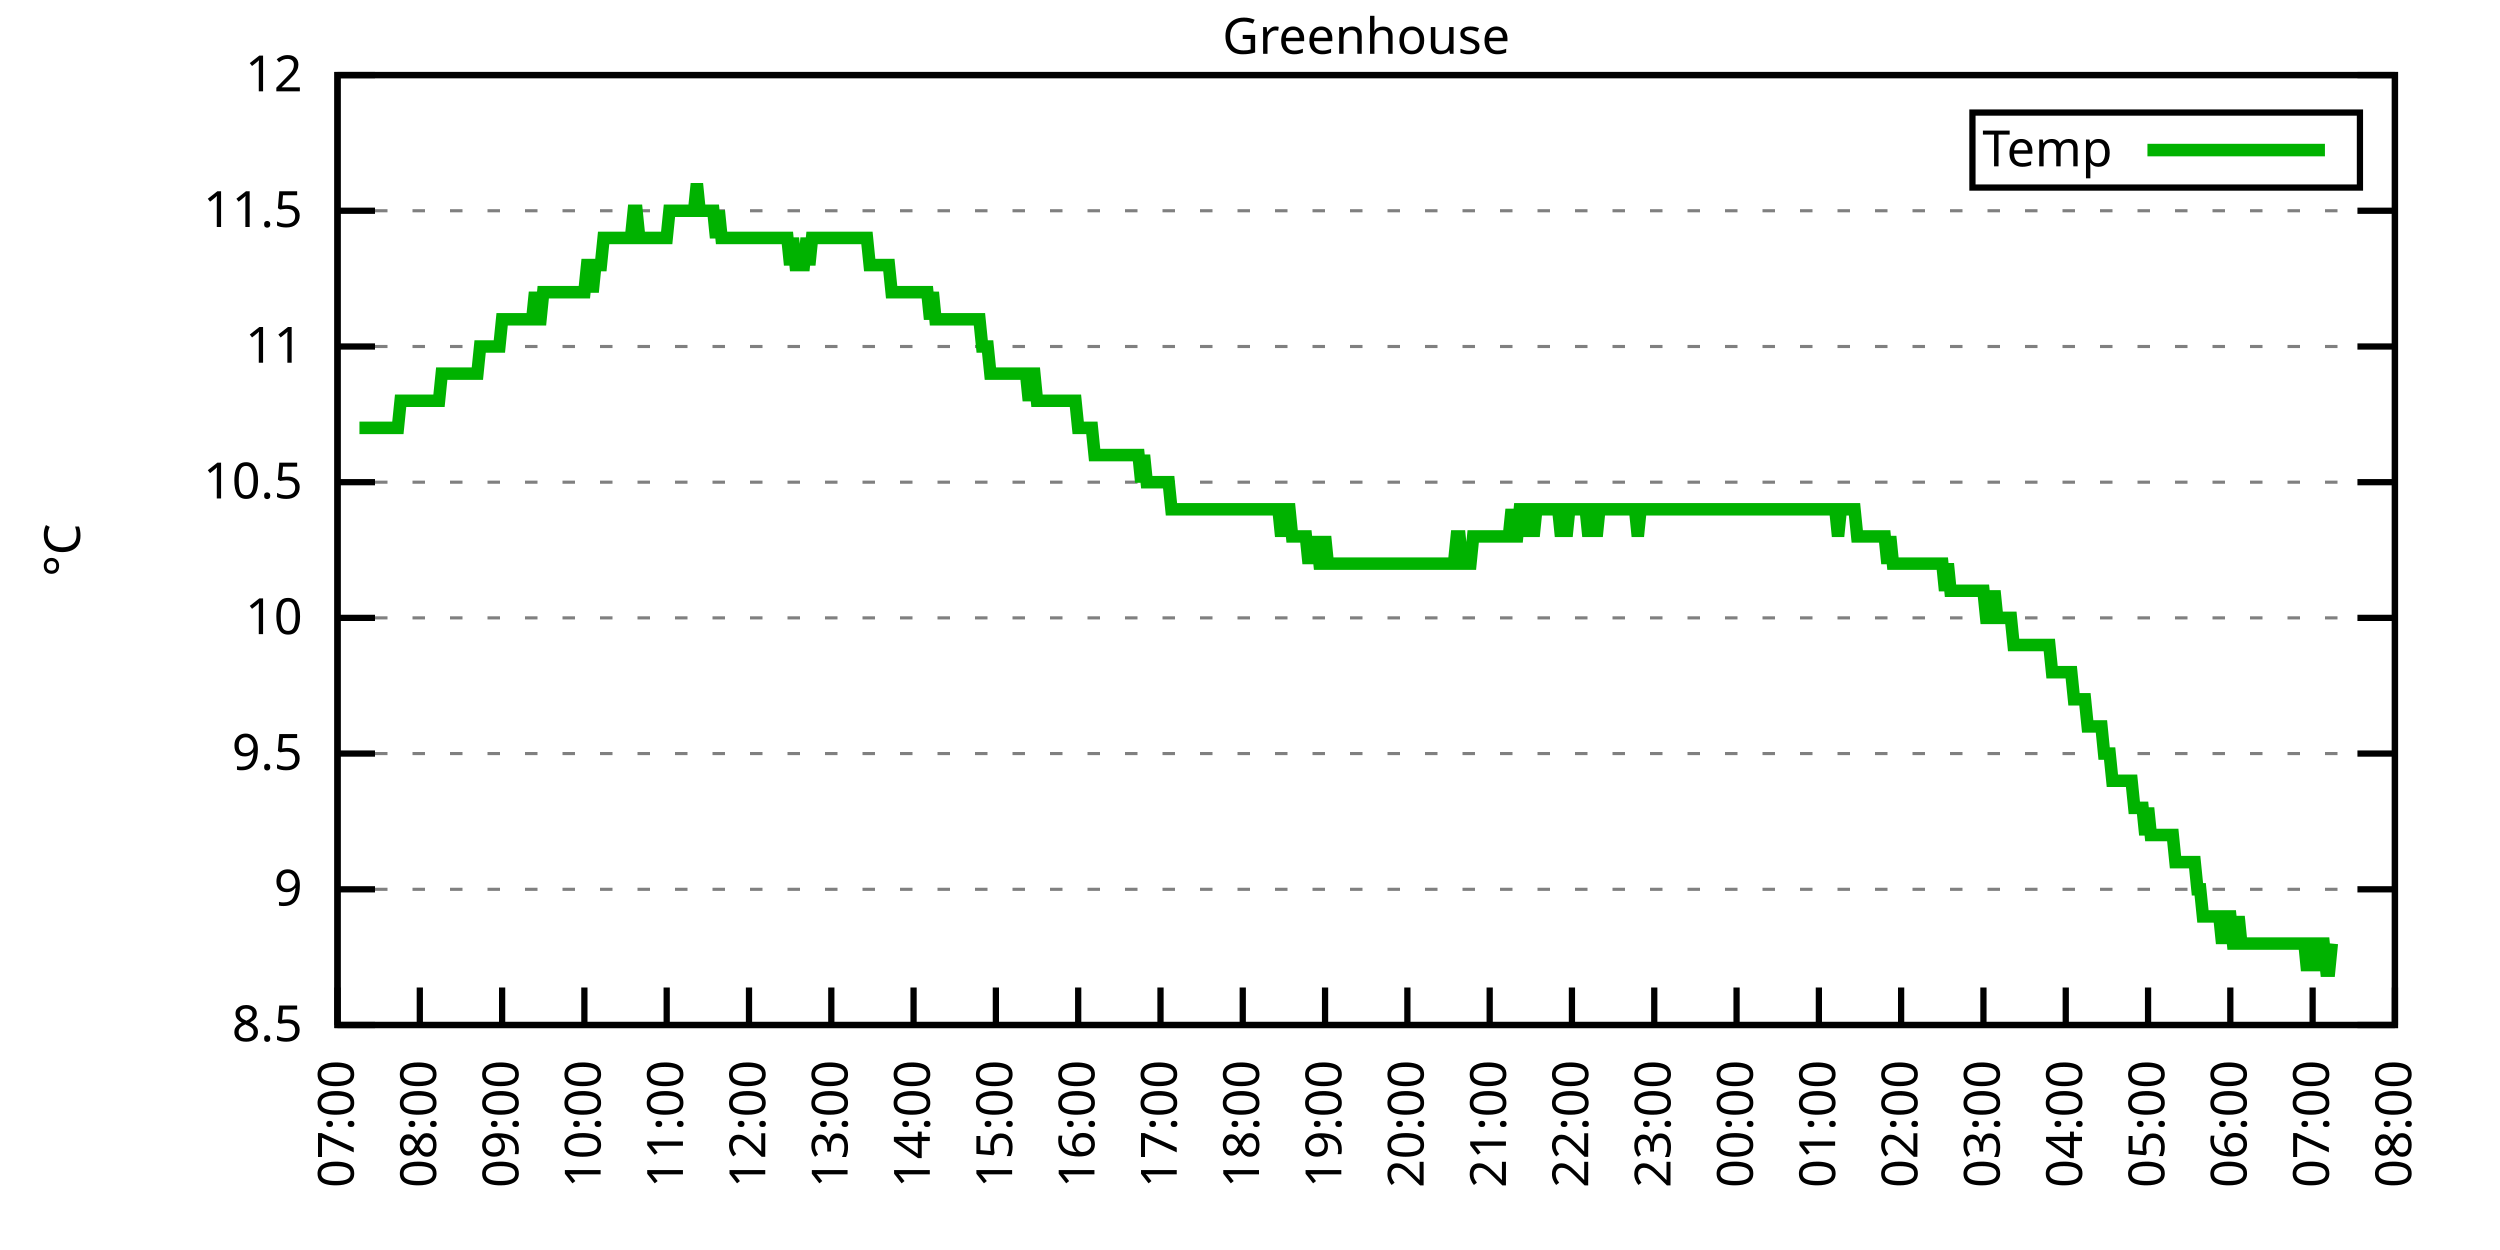
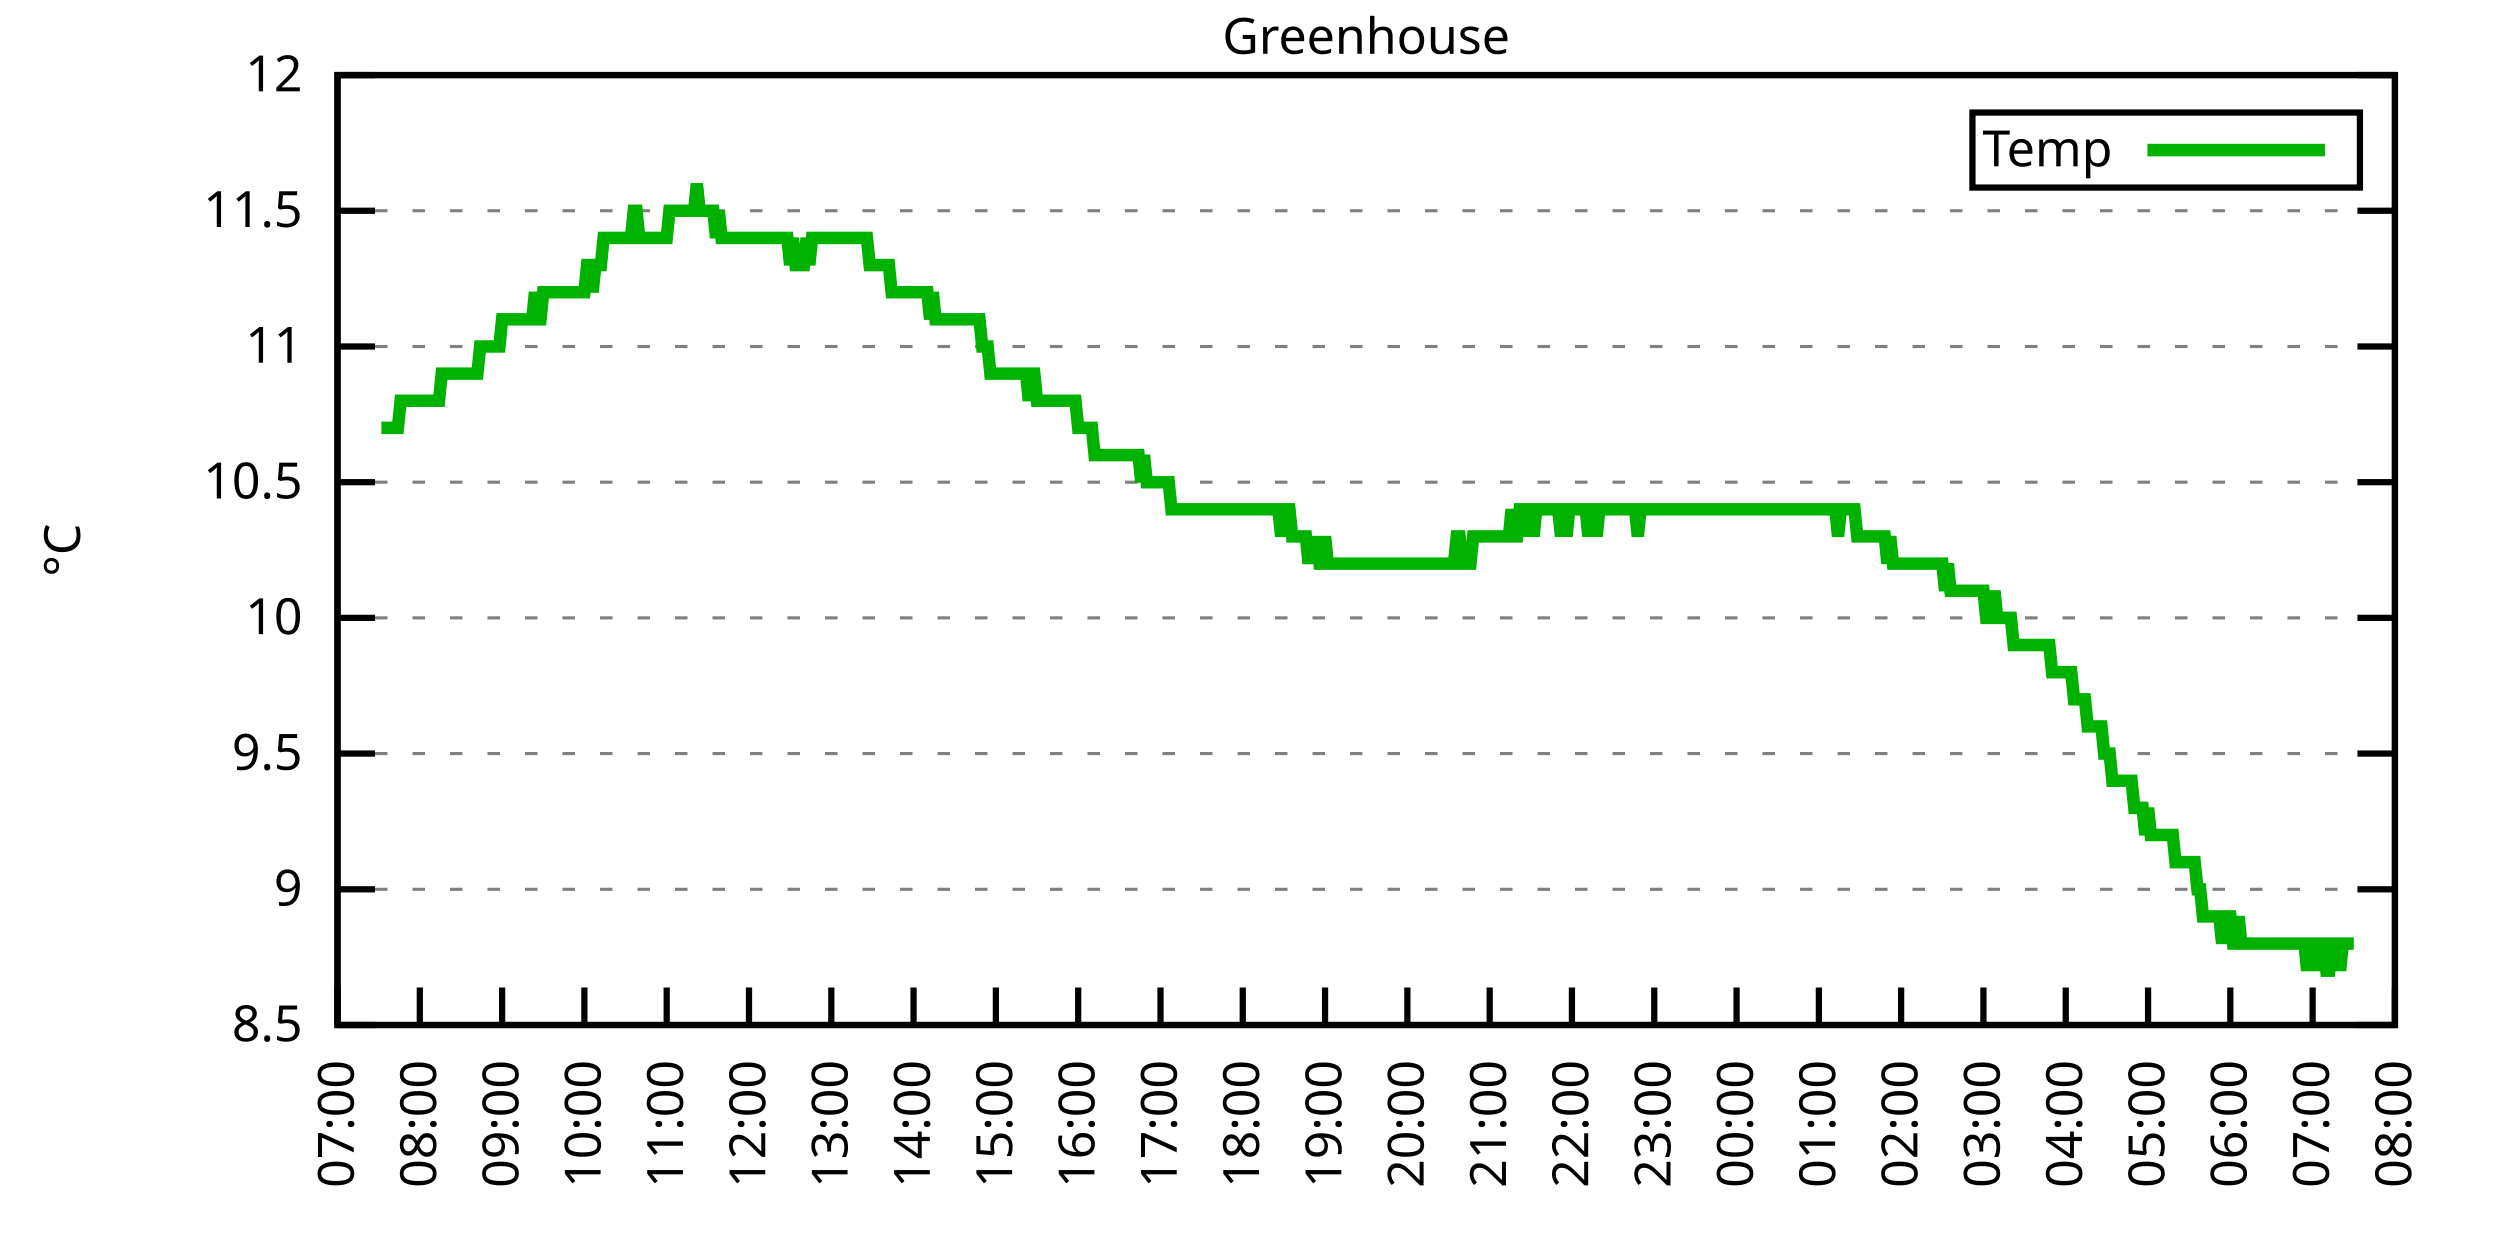
<svg xmlns="http://www.w3.org/2000/svg" xmlns:xlink="http://www.w3.org/1999/xlink" width="400" height="200" viewBox="0 0 400 200">
  <g id="gnuplot_canvas">
    <rect x="0" y="0" width="400" height="200" fill="none" />
    <defs>
      <circle id="gpDot" r="0.5" stroke-width="0.5" stroke="currentColor" />
      <path id="gpPt0" stroke-width="0.333" stroke="currentColor" d="M-1,0 h2 M0,-1 v2" />
      <path id="gpPt1" stroke-width="0.333" stroke="currentColor" d="M-1,-1 L1,1 M1,-1 L-1,1" />
      <path id="gpPt2" stroke-width="0.333" stroke="currentColor" d="M-1,0 L1,0 M0,-1 L0,1 M-1,-1 L1,1 M-1,1 L1,-1" />
      <rect id="gpPt3" stroke-width="0.333" stroke="currentColor" x="-1" y="-1" width="2" height="2" />
      <rect id="gpPt4" stroke-width="0.333" stroke="currentColor" fill="currentColor" x="-1" y="-1" width="2" height="2" />
      <circle id="gpPt5" stroke-width="0.333" stroke="currentColor" cx="0" cy="0" r="1" />
      <use xlink:href="#gpPt5" id="gpPt6" fill="currentColor" stroke="none" />
      <path id="gpPt7" stroke-width="0.333" stroke="currentColor" d="M0,-1.33 L-1.33,0.67 L1.33,0.67 z" />
      <use xlink:href="#gpPt7" id="gpPt8" fill="currentColor" stroke="none" />
      <use xlink:href="#gpPt7" id="gpPt9" stroke="currentColor" transform="rotate(180)" />
      <use xlink:href="#gpPt9" id="gpPt10" fill="currentColor" stroke="none" />
      <use xlink:href="#gpPt3" id="gpPt11" stroke="currentColor" transform="rotate(45)" />
      <use xlink:href="#gpPt11" id="gpPt12" fill="currentColor" stroke="none" />
      <path id="gpPt13" stroke-width="0.333" stroke="currentColor" d="M0,1.330 L1.265,0.411 L0.782,-1.067 L-0.782,-1.076 L-1.265,0.411 z" />
      <use xlink:href="#gpPt13" id="gpPt14" fill="currentColor" stroke="none" />
      <filter id="textbox" filterUnits="objectBoundingBox" x="0" y="0" height="1" width="1">
        <feFlood flood-color="white" flood-opacity="1" result="bgnd" />
        <feComposite in="SourceGraphic" in2="bgnd" operator="atop" />
      </filter>
      <filter id="greybox" filterUnits="objectBoundingBox" x="0" y="0" height="1" width="1">
        <feFlood flood-color="lightgrey" flood-opacity="1" result="grey" />
        <feComposite in="SourceGraphic" in2="grey" operator="atop" />
      </filter>
    </defs>
    <g fill="none" color="white" stroke="currentColor" stroke-width="1.00" stroke-linecap="butt" stroke-linejoin="miter">
</g>
    <g fill="none" color="black" stroke="currentColor" stroke-width="1.00" stroke-linecap="butt" stroke-linejoin="miter">
      <g stroke="none" shape-rendering="crispEdges">
        <polygon fill="rgb(255, 255, 255)" points="54.00,164.00 383.18,164.00 383.18,12.02 54.00,12.02 " />
      </g>
    </g>
    <g fill="none" color="black" stroke="currentColor" stroke-width="1.00" stroke-linecap="butt" stroke-linejoin="miter">
</g>
    <g fill="none" color="black" stroke="black" stroke-width="0.50" stroke-linecap="butt" stroke-linejoin="miter">
</g>
    <g fill="none" color="gray" stroke="currentColor" stroke-width="0.50" stroke-linecap="butt" stroke-linejoin="miter">
      <path stroke="gray" stroke-dasharray="2,4" class="gridline" d="M54.00,164.00 L383.19,164.00  " />
    </g>
    <g fill="none" color="gray" stroke="gray" stroke-width="1.00" stroke-linecap="butt" stroke-linejoin="miter">
</g>
    <g fill="none" color="black" stroke="currentColor" stroke-width="1.00" stroke-linecap="butt" stroke-linejoin="miter">
      <path stroke="black" d="M54.00,164.00 L60.00,164.00 M383.19,164.00 L377.19,164.00  " />
      <g transform="translate(48.40,166.60)" stroke="none" fill="black" font-family="Sans" font-size="8.00" text-anchor="end">
        <text>
          <tspan font-family="Sans"> 8.5</tspan>
        </text>
      </g>
    </g>
    <g fill="none" color="black" stroke="currentColor" stroke-width="1.00" stroke-linecap="butt" stroke-linejoin="miter">
</g>
    <g fill="none" color="black" stroke="black" stroke-width="0.50" stroke-linecap="butt" stroke-linejoin="miter">
</g>
    <g fill="none" color="gray" stroke="currentColor" stroke-width="0.50" stroke-linecap="butt" stroke-linejoin="miter">
      <path stroke="gray" stroke-dasharray="2,4" class="gridline" d="M54.00,142.29 L383.19,142.29  " />
    </g>
    <g fill="none" color="gray" stroke="gray" stroke-width="1.00" stroke-linecap="butt" stroke-linejoin="miter">
</g>
    <g fill="none" color="black" stroke="currentColor" stroke-width="1.00" stroke-linecap="butt" stroke-linejoin="miter">
      <path stroke="black" d="M54.00,142.29 L60.00,142.29 M383.19,142.29 L377.19,142.29  " />
      <g transform="translate(48.40,144.89)" stroke="none" fill="black" font-family="Sans" font-size="8.00" text-anchor="end">
        <text>
          <tspan font-family="Sans"> 9</tspan>
        </text>
      </g>
    </g>
    <g fill="none" color="black" stroke="currentColor" stroke-width="1.00" stroke-linecap="butt" stroke-linejoin="miter">
</g>
    <g fill="none" color="black" stroke="black" stroke-width="0.50" stroke-linecap="butt" stroke-linejoin="miter">
</g>
    <g fill="none" color="gray" stroke="currentColor" stroke-width="0.50" stroke-linecap="butt" stroke-linejoin="miter">
      <path stroke="gray" stroke-dasharray="2,4" class="gridline" d="M54.00,120.57 L383.19,120.57  " />
    </g>
    <g fill="none" color="gray" stroke="gray" stroke-width="1.00" stroke-linecap="butt" stroke-linejoin="miter">
</g>
    <g fill="none" color="black" stroke="currentColor" stroke-width="1.00" stroke-linecap="butt" stroke-linejoin="miter">
      <path stroke="black" d="M54.00,120.57 L60.00,120.57 M383.19,120.57 L377.19,120.57  " />
      <g transform="translate(48.40,123.17)" stroke="none" fill="black" font-family="Sans" font-size="8.00" text-anchor="end">
        <text>
          <tspan font-family="Sans"> 9.5</tspan>
        </text>
      </g>
    </g>
    <g fill="none" color="black" stroke="currentColor" stroke-width="1.00" stroke-linecap="butt" stroke-linejoin="miter">
</g>
    <g fill="none" color="black" stroke="black" stroke-width="0.50" stroke-linecap="butt" stroke-linejoin="miter">
</g>
    <g fill="none" color="gray" stroke="currentColor" stroke-width="0.50" stroke-linecap="butt" stroke-linejoin="miter">
      <path stroke="gray" stroke-dasharray="2,4" class="gridline" d="M54.00,98.86 L383.19,98.86  " />
    </g>
    <g fill="none" color="gray" stroke="gray" stroke-width="1.00" stroke-linecap="butt" stroke-linejoin="miter">
</g>
    <g fill="none" color="black" stroke="currentColor" stroke-width="1.00" stroke-linecap="butt" stroke-linejoin="miter">
      <path stroke="black" d="M54.00,98.86 L60.00,98.86 M383.19,98.86 L377.19,98.86  " />
      <g transform="translate(48.40,101.46)" stroke="none" fill="black" font-family="Sans" font-size="8.00" text-anchor="end">
        <text>
          <tspan font-family="Sans"> 10</tspan>
        </text>
      </g>
    </g>
    <g fill="none" color="black" stroke="currentColor" stroke-width="1.00" stroke-linecap="butt" stroke-linejoin="miter">
</g>
    <g fill="none" color="black" stroke="black" stroke-width="0.50" stroke-linecap="butt" stroke-linejoin="miter">
</g>
    <g fill="none" color="gray" stroke="currentColor" stroke-width="0.50" stroke-linecap="butt" stroke-linejoin="miter">
      <path stroke="gray" stroke-dasharray="2,4" class="gridline" d="M54.00,77.15 L383.19,77.15  " />
    </g>
    <g fill="none" color="gray" stroke="gray" stroke-width="1.00" stroke-linecap="butt" stroke-linejoin="miter">
</g>
    <g fill="none" color="black" stroke="currentColor" stroke-width="1.00" stroke-linecap="butt" stroke-linejoin="miter">
      <path stroke="black" d="M54.00,77.15 L60.00,77.15 M383.19,77.15 L377.19,77.15  " />
      <g transform="translate(48.40,79.75)" stroke="none" fill="black" font-family="Sans" font-size="8.00" text-anchor="end">
        <text>
          <tspan font-family="Sans"> 10.5</tspan>
        </text>
      </g>
    </g>
    <g fill="none" color="black" stroke="currentColor" stroke-width="1.00" stroke-linecap="butt" stroke-linejoin="miter">
</g>
    <g fill="none" color="black" stroke="black" stroke-width="0.50" stroke-linecap="butt" stroke-linejoin="miter">
</g>
    <g fill="none" color="gray" stroke="currentColor" stroke-width="0.50" stroke-linecap="butt" stroke-linejoin="miter">
      <path stroke="gray" stroke-dasharray="2,4" class="gridline" d="M54.00,55.44 L383.19,55.44  " />
    </g>
    <g fill="none" color="gray" stroke="gray" stroke-width="1.00" stroke-linecap="butt" stroke-linejoin="miter">
</g>
    <g fill="none" color="black" stroke="currentColor" stroke-width="1.00" stroke-linecap="butt" stroke-linejoin="miter">
      <path stroke="black" d="M54.00,55.44 L60.00,55.44 M383.19,55.44 L377.19,55.44  " />
      <g transform="translate(48.40,58.04)" stroke="none" fill="black" font-family="Sans" font-size="8.00" text-anchor="end">
        <text>
          <tspan font-family="Sans"> 11</tspan>
        </text>
      </g>
    </g>
    <g fill="none" color="black" stroke="currentColor" stroke-width="1.00" stroke-linecap="butt" stroke-linejoin="miter">
</g>
    <g fill="none" color="black" stroke="black" stroke-width="0.50" stroke-linecap="butt" stroke-linejoin="miter">
</g>
    <g fill="none" color="gray" stroke="currentColor" stroke-width="0.50" stroke-linecap="butt" stroke-linejoin="miter">
      <path stroke="gray" stroke-dasharray="2,4" class="gridline" d="M54.00,33.72 L383.19,33.72  " />
    </g>
    <g fill="none" color="gray" stroke="gray" stroke-width="1.00" stroke-linecap="butt" stroke-linejoin="miter">
</g>
    <g fill="none" color="black" stroke="currentColor" stroke-width="1.00" stroke-linecap="butt" stroke-linejoin="miter">
      <path stroke="black" d="M54.00,33.72 L60.00,33.72 M383.19,33.72 L377.19,33.72  " />
      <g transform="translate(48.40,36.32)" stroke="none" fill="black" font-family="Sans" font-size="8.00" text-anchor="end">
        <text>
          <tspan font-family="Sans"> 11.5</tspan>
        </text>
      </g>
    </g>
    <g fill="none" color="black" stroke="currentColor" stroke-width="1.00" stroke-linecap="butt" stroke-linejoin="miter">
</g>
    <g fill="none" color="black" stroke="black" stroke-width="0.50" stroke-linecap="butt" stroke-linejoin="miter">
</g>
    <g fill="none" color="gray" stroke="currentColor" stroke-width="0.50" stroke-linecap="butt" stroke-linejoin="miter">
      <path stroke="gray" stroke-dasharray="2,4" class="gridline" d="M54.00,12.01 L383.19,12.01  " />
    </g>
    <g fill="none" color="gray" stroke="gray" stroke-width="1.00" stroke-linecap="butt" stroke-linejoin="miter">
</g>
    <g fill="none" color="black" stroke="currentColor" stroke-width="1.00" stroke-linecap="butt" stroke-linejoin="miter">
      <path stroke="black" d="M54.00,12.01 L60.00,12.01 M383.19,12.01 L377.19,12.01  " />
      <g transform="translate(48.40,14.61)" stroke="none" fill="black" font-family="Sans" font-size="8.00" text-anchor="end">
        <text>
          <tspan font-family="Sans"> 12</tspan>
        </text>
      </g>
    </g>
    <g fill="none" color="black" stroke="currentColor" stroke-width="1.00" stroke-linecap="butt" stroke-linejoin="miter">
      <path stroke="black" d="M54.00,164.00 L54.00,158.00  " />
      <g transform="translate(56.60,169.60) rotate(270.00)" stroke="none" fill="black" font-family="Sans" font-size="8.00" text-anchor="end">
        <text>
          <tspan font-family="Sans">07:00</tspan>
        </text>
      </g>
    </g>
    <g fill="none" color="black" stroke="currentColor" stroke-width="1.00" stroke-linecap="butt" stroke-linejoin="miter">
      <path stroke="black" d="M67.17,164.00 L67.17,158.00  " />
      <g transform="translate(69.77,169.60) rotate(270.00)" stroke="none" fill="black" font-family="Sans" font-size="8.00" text-anchor="end">
        <text>
          <tspan font-family="Sans">08:00</tspan>
        </text>
      </g>
    </g>
    <g fill="none" color="black" stroke="currentColor" stroke-width="1.00" stroke-linecap="butt" stroke-linejoin="miter">
      <path stroke="black" d="M80.34,164.00 L80.34,158.00  " />
      <g transform="translate(82.94,169.60) rotate(270.00)" stroke="none" fill="black" font-family="Sans" font-size="8.00" text-anchor="end">
        <text>
          <tspan font-family="Sans">09:00</tspan>
        </text>
      </g>
    </g>
    <g fill="none" color="black" stroke="currentColor" stroke-width="1.00" stroke-linecap="butt" stroke-linejoin="miter">
      <path stroke="black" d="M93.50,164.00 L93.50,158.00  " />
      <g transform="translate(96.10,169.60) rotate(270.00)" stroke="none" fill="black" font-family="Sans" font-size="8.00" text-anchor="end">
        <text>
          <tspan font-family="Sans">10:00</tspan>
        </text>
      </g>
    </g>
    <g fill="none" color="black" stroke="currentColor" stroke-width="1.00" stroke-linecap="butt" stroke-linejoin="miter">
      <path stroke="black" d="M106.67,164.00 L106.67,158.00  " />
      <g transform="translate(109.27,169.60) rotate(270.00)" stroke="none" fill="black" font-family="Sans" font-size="8.00" text-anchor="end">
        <text>
          <tspan font-family="Sans">11:00</tspan>
        </text>
      </g>
    </g>
    <g fill="none" color="black" stroke="currentColor" stroke-width="1.00" stroke-linecap="butt" stroke-linejoin="miter">
      <path stroke="black" d="M119.84,164.00 L119.84,158.00  " />
      <g transform="translate(122.44,169.60) rotate(270.00)" stroke="none" fill="black" font-family="Sans" font-size="8.00" text-anchor="end">
        <text>
          <tspan font-family="Sans">12:00</tspan>
        </text>
      </g>
    </g>
    <g fill="none" color="black" stroke="currentColor" stroke-width="1.00" stroke-linecap="butt" stroke-linejoin="miter">
      <path stroke="black" d="M133.01,164.00 L133.01,158.00  " />
      <g transform="translate(135.61,169.60) rotate(270.00)" stroke="none" fill="black" font-family="Sans" font-size="8.00" text-anchor="end">
        <text>
          <tspan font-family="Sans">13:00</tspan>
        </text>
      </g>
    </g>
    <g fill="none" color="black" stroke="currentColor" stroke-width="1.00" stroke-linecap="butt" stroke-linejoin="miter">
      <path stroke="black" d="M146.17,164.00 L146.17,158.00  " />
      <g transform="translate(148.77,169.60) rotate(270.00)" stroke="none" fill="black" font-family="Sans" font-size="8.00" text-anchor="end">
        <text>
          <tspan font-family="Sans">14:00</tspan>
        </text>
      </g>
    </g>
    <g fill="none" color="black" stroke="currentColor" stroke-width="1.00" stroke-linecap="butt" stroke-linejoin="miter">
      <path stroke="black" d="M159.34,164.00 L159.34,158.00  " />
      <g transform="translate(161.94,169.60) rotate(270.00)" stroke="none" fill="black" font-family="Sans" font-size="8.00" text-anchor="end">
        <text>
          <tspan font-family="Sans">15:00</tspan>
        </text>
      </g>
    </g>
    <g fill="none" color="black" stroke="currentColor" stroke-width="1.00" stroke-linecap="butt" stroke-linejoin="miter">
      <path stroke="black" d="M172.51,164.00 L172.51,158.00  " />
      <g transform="translate(175.11,169.60) rotate(270.00)" stroke="none" fill="black" font-family="Sans" font-size="8.00" text-anchor="end">
        <text>
          <tspan font-family="Sans">16:00</tspan>
        </text>
      </g>
    </g>
    <g fill="none" color="black" stroke="currentColor" stroke-width="1.00" stroke-linecap="butt" stroke-linejoin="miter">
      <path stroke="black" d="M185.68,164.00 L185.68,158.00  " />
      <g transform="translate(188.28,169.60) rotate(270.00)" stroke="none" fill="black" font-family="Sans" font-size="8.00" text-anchor="end">
        <text>
          <tspan font-family="Sans">17:00</tspan>
        </text>
      </g>
    </g>
    <g fill="none" color="black" stroke="currentColor" stroke-width="1.00" stroke-linecap="butt" stroke-linejoin="miter">
      <path stroke="black" d="M198.84,164.00 L198.84,158.00  " />
      <g transform="translate(201.44,169.60) rotate(270.00)" stroke="none" fill="black" font-family="Sans" font-size="8.00" text-anchor="end">
        <text>
          <tspan font-family="Sans">18:00</tspan>
        </text>
      </g>
    </g>
    <g fill="none" color="black" stroke="currentColor" stroke-width="1.00" stroke-linecap="butt" stroke-linejoin="miter">
      <path stroke="black" d="M212.01,164.00 L212.01,158.00  " />
      <g transform="translate(214.61,169.60) rotate(270.00)" stroke="none" fill="black" font-family="Sans" font-size="8.00" text-anchor="end">
        <text>
          <tspan font-family="Sans">19:00</tspan>
        </text>
      </g>
    </g>
    <g fill="none" color="black" stroke="currentColor" stroke-width="1.00" stroke-linecap="butt" stroke-linejoin="miter">
      <path stroke="black" d="M225.18,164.00 L225.18,158.00  " />
      <g transform="translate(227.78,169.60) rotate(270.00)" stroke="none" fill="black" font-family="Sans" font-size="8.00" text-anchor="end">
        <text>
          <tspan font-family="Sans">20:00</tspan>
        </text>
      </g>
    </g>
    <g fill="none" color="black" stroke="currentColor" stroke-width="1.00" stroke-linecap="butt" stroke-linejoin="miter">
      <path stroke="black" d="M238.35,164.00 L238.35,158.00  " />
      <g transform="translate(240.95,169.60) rotate(270.00)" stroke="none" fill="black" font-family="Sans" font-size="8.00" text-anchor="end">
        <text>
          <tspan font-family="Sans">21:00</tspan>
        </text>
      </g>
    </g>
    <g fill="none" color="black" stroke="currentColor" stroke-width="1.00" stroke-linecap="butt" stroke-linejoin="miter">
      <path stroke="black" d="M251.51,164.00 L251.51,158.00  " />
      <g transform="translate(254.11,169.60) rotate(270.00)" stroke="none" fill="black" font-family="Sans" font-size="8.00" text-anchor="end">
        <text>
          <tspan font-family="Sans">22:00</tspan>
        </text>
      </g>
    </g>
    <g fill="none" color="black" stroke="currentColor" stroke-width="1.00" stroke-linecap="butt" stroke-linejoin="miter">
      <path stroke="black" d="M264.68,164.00 L264.68,158.00  " />
      <g transform="translate(267.28,169.60) rotate(270.00)" stroke="none" fill="black" font-family="Sans" font-size="8.00" text-anchor="end">
        <text>
          <tspan font-family="Sans">23:00</tspan>
        </text>
      </g>
    </g>
    <g fill="none" color="black" stroke="currentColor" stroke-width="1.00" stroke-linecap="butt" stroke-linejoin="miter">
      <path stroke="black" d="M277.85,164.00 L277.85,158.00  " />
      <g transform="translate(280.45,169.60) rotate(270.00)" stroke="none" fill="black" font-family="Sans" font-size="8.00" text-anchor="end">
        <text>
          <tspan font-family="Sans">00:00</tspan>
        </text>
      </g>
    </g>
    <g fill="none" color="black" stroke="currentColor" stroke-width="1.00" stroke-linecap="butt" stroke-linejoin="miter">
      <path stroke="black" d="M291.02,164.00 L291.02,158.00  " />
      <g transform="translate(293.62,169.60) rotate(270.00)" stroke="none" fill="black" font-family="Sans" font-size="8.00" text-anchor="end">
        <text>
          <tspan font-family="Sans">01:00</tspan>
        </text>
      </g>
    </g>
    <g fill="none" color="black" stroke="currentColor" stroke-width="1.00" stroke-linecap="butt" stroke-linejoin="miter">
      <path stroke="black" d="M304.18,164.00 L304.18,158.00  " />
      <g transform="translate(306.78,169.60) rotate(270.00)" stroke="none" fill="black" font-family="Sans" font-size="8.00" text-anchor="end">
        <text>
          <tspan font-family="Sans">02:00</tspan>
        </text>
      </g>
    </g>
    <g fill="none" color="black" stroke="currentColor" stroke-width="1.00" stroke-linecap="butt" stroke-linejoin="miter">
      <path stroke="black" d="M317.35,164.00 L317.35,158.00  " />
      <g transform="translate(319.95,169.60) rotate(270.00)" stroke="none" fill="black" font-family="Sans" font-size="8.00" text-anchor="end">
        <text>
          <tspan font-family="Sans">03:00</tspan>
        </text>
      </g>
    </g>
    <g fill="none" color="black" stroke="currentColor" stroke-width="1.00" stroke-linecap="butt" stroke-linejoin="miter">
      <path stroke="black" d="M330.52,164.00 L330.52,158.00  " />
      <g transform="translate(333.12,169.60) rotate(270.00)" stroke="none" fill="black" font-family="Sans" font-size="8.00" text-anchor="end">
        <text>
          <tspan font-family="Sans">04:00</tspan>
        </text>
      </g>
    </g>
    <g fill="none" color="black" stroke="currentColor" stroke-width="1.00" stroke-linecap="butt" stroke-linejoin="miter">
      <path stroke="black" d="M343.69,164.00 L343.69,158.00  " />
      <g transform="translate(346.29,169.60) rotate(270.00)" stroke="none" fill="black" font-family="Sans" font-size="8.00" text-anchor="end">
        <text>
          <tspan font-family="Sans">05:00</tspan>
        </text>
      </g>
    </g>
    <g fill="none" color="black" stroke="currentColor" stroke-width="1.00" stroke-linecap="butt" stroke-linejoin="miter">
      <path stroke="black" d="M356.85,164.00 L356.85,158.00  " />
      <g transform="translate(359.45,169.60) rotate(270.00)" stroke="none" fill="black" font-family="Sans" font-size="8.00" text-anchor="end">
        <text>
          <tspan font-family="Sans">06:00</tspan>
        </text>
      </g>
    </g>
    <g fill="none" color="black" stroke="currentColor" stroke-width="1.00" stroke-linecap="butt" stroke-linejoin="miter">
      <path stroke="black" d="M370.02,164.00 L370.02,158.00  " />
      <g transform="translate(372.62,169.60) rotate(270.00)" stroke="none" fill="black" font-family="Sans" font-size="8.00" text-anchor="end">
        <text>
          <tspan font-family="Sans">07:00</tspan>
        </text>
      </g>
    </g>
    <g fill="none" color="black" stroke="currentColor" stroke-width="1.00" stroke-linecap="butt" stroke-linejoin="miter">
      <path stroke="black" d="M383.19,164.00 L383.19,158.00  " />
      <g transform="translate(385.79,169.60) rotate(270.00)" stroke="none" fill="black" font-family="Sans" font-size="8.00" text-anchor="end">
        <text>
          <tspan font-family="Sans">08:00</tspan>
        </text>
      </g>
    </g>
    <g fill="none" color="black" stroke="currentColor" stroke-width="1.00" stroke-linecap="butt" stroke-linejoin="miter">
</g>
    <g fill="none" color="black" stroke="currentColor" stroke-width="1.00" stroke-linecap="butt" stroke-linejoin="miter">
      <path stroke="black" d="M54.00,12.01 L54.00,164.00 L383.19,164.00 L383.19,12.01 L54.00,12.01 Z  " />
    </g>
    <g fill="none" color="black" stroke="currentColor" stroke-width="1.00" stroke-linecap="butt" stroke-linejoin="miter">
</g>
    <g fill="none" color="black" stroke="currentColor" stroke-width="1.00" stroke-linecap="butt" stroke-linejoin="miter">
      <path stroke="black" d="M315.59,30.01 L315.59,18.01 L377.59,18.01 L377.59,30.01 L315.59,30.01 Z  " />
    </g>
    <g id="Greenhouse_plot_1">
      <g fill="none" color="white" stroke="black" stroke-width="2.00" stroke-linecap="butt" stroke-linejoin="miter">
</g>
      <g fill="none" color="black" stroke="currentColor" stroke-width="2.00" stroke-linecap="butt" stroke-linejoin="miter">
        <g transform="translate(337.99,26.61)" stroke="none" fill="black" font-family="Sans" font-size="8.00" text-anchor="end">
          <text>
            <tspan font-family="Sans">Temp</tspan>
          </text>
        </g>
      </g>
      <g fill="none" color="black" stroke="currentColor" stroke-width="2.00" stroke-linecap="butt" stroke-linejoin="miter">
-         <path stroke="rgb(  0, 178,   0)" d="M343.59,24.01 L371.99,24.01 M57.51,68.46 L57.95,68.46 L58.39,68.46 L58.83,68.46 L59.27,68.46 L59.71,68.46   L60.14,68.46 L60.58,68.46 L61.02,68.46 L61.46,68.46 L61.90,68.46 L62.34,68.46 L62.78,68.46 L63.22,68.46   L63.66,68.46 L64.10,64.12 L64.53,64.12 L64.97,64.12 L65.41,64.12 L65.85,64.12 L66.29,64.12 L66.73,64.12   L67.17,64.12 L67.61,64.12 L68.05,64.12 L68.48,64.12 L68.92,64.12 L69.36,64.12 L69.80,64.12 L70.24,64.12   L70.68,59.78 L71.12,59.78 L71.56,59.78 L72.00,59.78 L72.43,59.78 L72.87,59.78 L73.31,59.78 L73.75,59.78   L74.19,59.78 L74.63,59.78 L75.07,59.78 L75.51,59.78 L75.95,59.78 L76.38,59.78 L76.82,55.44 L77.26,55.44   L77.70,55.44 L78.14,55.44 L78.58,55.44 L79.02,55.44 L79.46,55.44 L79.90,55.44 L80.34,51.09 L80.77,51.09   L81.21,51.09 L81.65,51.09 L82.09,51.09 L82.53,51.09 L82.97,51.09 L83.41,51.09 L83.85,51.09 L84.29,51.09   L84.72,51.09 L85.16,51.09 L85.60,46.75 L86.04,51.09 L86.48,51.09 L86.92,46.75 L87.36,46.75 L87.80,46.75   L88.24,46.75 L88.67,46.75 L89.11,46.75 L89.55,46.75 L89.99,46.75 L90.43,46.75 L90.87,46.75 L91.31,46.75   L91.75,46.75 L92.19,46.75 L92.62,46.75 L93.06,46.75 L93.50,46.75 L93.94,42.41 L94.38,42.41 L94.82,46.75   L95.26,42.41 L95.70,42.41 L96.14,42.41 L96.58,38.07 L97.01,38.07 L97.45,38.07 L97.89,38.07 L98.33,38.07   L98.77,38.07 L99.21,38.07 L99.65,38.07 L100.09,38.07 L100.53,38.07 L100.96,38.07 L101.40,33.72 L101.84,33.72   L102.28,38.07 L102.72,38.07 L103.16,38.07 L103.60,38.07 L104.04,38.07 L104.48,38.07 L104.91,38.07 L105.35,38.07   L105.79,38.07 L106.23,38.07 L106.67,38.07 L107.11,33.72 L107.55,33.72 L107.99,33.72 L108.43,33.72 L108.87,33.72   L109.30,33.72 L109.74,33.72 L110.18,33.72 L110.62,33.72 L111.06,33.72 L111.50,29.38 L111.94,33.72 L112.38,33.72   L112.82,33.72 L113.25,33.72 L113.69,33.72 L114.13,33.72 L114.57,38.07 L115.01,33.72 L115.45,38.07 L115.89,38.07   L116.33,38.07 L116.77,38.07 L117.20,38.07 L117.64,38.07 L118.08,38.07 L118.52,38.07 L118.96,38.07 L119.40,38.07   L119.84,38.07 L120.28,38.07 L120.72,38.07 L121.15,38.07 L121.59,38.07 L122.03,38.07 L122.47,38.07 L122.91,38.07   L123.35,38.07 L123.79,38.07 L124.23,38.07 L124.67,38.07 L125.11,38.07 L125.54,38.07 L125.98,38.07 L126.42,42.41   L126.86,38.07 L127.30,42.41 L127.74,42.41 L128.18,42.41 L128.62,42.41 L129.06,38.07 L129.49,42.41 L129.93,38.07   L130.37,38.07 L130.81,38.07 L131.25,38.07 L131.69,38.07 L132.13,38.07 L132.57,38.07 L133.01,38.07 L133.44,38.07   L133.88,38.07 L134.32,38.07 L134.76,38.07 L135.20,38.07 L135.64,38.07 L136.08,38.07 L136.52,38.07 L136.96,38.07   L137.39,38.07 L137.83,38.07 L138.27,38.07 L138.71,38.07 L139.15,42.41 L139.59,42.41 L140.03,42.41 L140.47,42.41   L140.91,42.41 L141.35,42.41 L141.78,42.41 L142.22,42.41 L142.66,46.75 L143.10,46.75 L143.54,46.75 L143.98,46.75   L144.42,46.75 L144.86,46.75 L145.30,46.75 L145.73,46.75 L146.17,46.75 L146.61,46.75 L147.05,46.75 L147.49,46.75   L147.93,46.75 L148.37,46.75 L148.81,51.09 L149.25,46.75 L149.68,51.09 L150.12,51.09 L150.56,51.09 L151.00,51.09   L151.44,51.09 L151.88,51.09 L152.32,51.09 L152.76,51.09 L153.20,51.09 L153.63,51.09 L154.07,51.09 L154.51,51.09   L154.95,51.09 L155.39,51.09 L155.83,51.09 L156.27,51.09 L156.71,51.09 L157.15,55.44 L157.59,55.44 L158.02,55.44   L158.46,59.78 L158.90,59.78 L159.34,59.78 L159.78,59.78 L160.22,59.78 L160.66,59.78 L161.10,59.78 L161.54,59.78   L161.97,59.78 L162.41,59.78 L162.85,59.78 L163.29,59.78 L163.73,59.78 L164.17,59.78 L164.61,64.12 L165.05,59.78   L165.49,59.78 L165.92,64.12 L166.36,64.12 L166.80,64.12 L167.24,64.12 L167.68,64.12 L168.12,64.12 L168.56,64.12   L169.00,64.12 L169.44,64.12 L169.87,64.12 L170.31,64.12 L170.75,64.12 L171.19,64.12 L171.63,64.12 L172.07,64.12   L172.51,68.46 L172.95,68.46 L173.39,68.46 L173.83,68.46 L174.26,68.46 L174.70,68.46 L175.14,72.81 L175.58,72.81   L176.02,72.81 L176.46,72.81 L176.90,72.81 L177.34,72.81 L177.78,72.81 L178.21,72.81 L178.65,72.81 L179.09,72.81   L179.53,72.81 L179.97,72.81 L180.41,72.81 L180.85,72.81 L181.29,72.81 L181.73,72.81 L182.16,72.81 L182.60,77.15   L183.04,72.81 L183.48,77.15 L183.92,77.15 L184.36,77.15 L184.80,77.15 L185.24,77.15 L185.68,77.15 L186.11,77.15   L186.55,77.15 L186.99,77.15 L187.43,81.49 L187.87,81.49 L188.31,81.49 L188.75,81.49 L189.19,81.49 L189.63,81.49   L190.07,81.49 L190.50,81.49 L190.94,81.49 L191.38,81.49 L191.82,81.49 L192.26,81.49 L192.70,81.49 L193.14,81.49   L193.58,81.49 L194.02,81.49 L194.45,81.49 L194.89,81.49 L195.33,81.49 L195.77,81.49 L196.21,81.49 L196.65,81.49   L197.09,81.49 L197.53,81.49 L197.97,81.49 L198.40,81.49 L198.84,81.49 L199.28,81.49 L199.72,81.49 L200.16,81.49   L200.60,81.49 L201.04,81.49 L201.48,81.49 L201.92,81.49 L202.35,81.49 L202.79,81.49 L203.23,81.49 L203.67,81.49   L204.11,81.49 L204.55,81.49 L204.99,85.83 L205.43,81.49 L205.87,81.49 L206.31,81.49 L206.74,85.83 L207.18,85.83   L207.62,85.83 L208.06,85.83 L208.50,85.83 L208.94,85.83 L209.38,90.18 L209.82,85.83 L210.26,90.18 L210.69,85.83   L211.13,90.18 L211.57,90.18 L212.01,85.83 L212.45,90.18 L212.89,90.18 L213.33,90.18 L213.77,90.18 L214.21,90.18   L214.64,90.18 L215.08,90.18 L215.52,90.18 L215.96,90.18 L216.40,90.18 L216.84,90.18 L217.28,90.18 L217.72,90.18   L218.16,90.18 L218.60,90.18 L219.03,90.18 L219.47,90.18 L219.91,90.18 L220.35,90.18 L220.79,90.18 L221.23,90.18   L221.67,90.18 L222.11,90.18 L222.55,90.18 L222.98,90.18 L223.42,90.18 L223.86,90.18 L224.30,90.18 L224.74,90.18   L225.18,90.18 L225.62,90.18 L226.06,90.18 L226.50,90.18 L226.93,90.18 L227.37,90.18 L227.81,90.18 L228.25,90.18   L228.69,90.18 L229.13,90.18 L229.57,90.18 L230.01,90.18 L230.45,90.18 L230.88,90.18 L231.32,90.18 L231.76,90.18   L232.20,90.18 L232.64,90.18 L233.08,85.83 L233.52,85.83 L233.96,90.18 L234.40,90.18 L234.84,90.18 L235.27,90.18   L235.71,85.83 L236.15,85.83 L236.59,85.83 L237.03,85.83 L237.47,85.83 L237.91,85.83 L238.35,85.83 L238.79,85.83   L239.22,85.83 L239.66,85.83 L240.10,85.83 L240.54,85.83 L240.98,85.83 L241.42,85.83 L241.86,81.49 L242.30,85.83   L242.74,85.83 L243.17,81.49 L243.61,81.49 L244.05,81.49 L244.49,85.83 L244.93,81.49 L245.37,85.83 L245.81,81.49   L246.25,81.49 L246.69,81.49 L247.12,81.49 L247.56,81.49 L248.00,81.49 L248.44,81.49 L248.88,81.49 L249.32,81.49   L249.76,85.83 L250.20,81.49 L250.64,85.83 L251.08,81.49 L251.51,81.49 L251.95,81.49 L252.39,81.49 L252.83,81.49   L253.27,81.49 L253.71,81.49 L254.15,85.83 L254.59,81.49 L255.03,81.49 L255.46,85.83 L255.90,81.49 L256.34,81.49   L256.78,81.49 L257.22,81.49 L257.66,81.49 L258.10,81.49 L258.54,81.49 L258.98,81.49 L259.41,81.49 L259.85,81.49   L260.29,81.49 L260.73,81.49 L261.17,81.49 L261.61,81.49 L262.05,85.83 L262.49,81.49 L262.93,81.49 L263.36,81.49   L263.80,81.49 L264.24,81.49 L264.68,81.49 L265.12,81.49 L265.56,81.49 L266.00,81.49 L266.44,81.49 L266.88,81.49   L267.32,81.49 L267.75,81.49 L268.19,81.49 L268.63,81.49 L269.07,81.49 L269.51,81.49 L269.95,81.49 L270.39,81.49   L270.83,81.49 L271.27,81.49 L271.70,81.49 L272.14,81.49 L272.58,81.49 L273.02,81.49 L273.46,81.49 L273.90,81.49   L274.34,81.49 L274.78,81.49 L275.22,81.49 L275.65,81.49 L276.09,81.49 L276.53,81.49 L276.97,81.49 L277.41,81.49   L277.85,81.49 L278.29,81.49 L278.73,81.49 L279.17,81.49 L279.60,81.49 L280.04,81.49 L280.48,81.49 L280.92,81.49   L281.36,81.49 L281.80,81.49 L282.24,81.49 L282.68,81.49 L283.12,81.49 L283.56,81.49 L283.99,81.49 L284.43,81.49   L284.87,81.49 L285.31,81.49 L285.75,81.49 L286.19,81.49 L286.63,81.49 L287.07,81.49 L287.51,81.49 L287.94,81.49   L288.38,81.49 L288.82,81.49 L289.26,81.49 L289.70,81.49 L290.14,81.49 L290.58,81.49 L291.02,81.49 L291.46,81.49   L291.89,81.49 L292.33,81.49 L292.77,81.49 L293.21,81.49 L293.65,81.49 L294.09,85.83 L294.53,81.49 L294.97,81.49   L295.41,81.49 L295.84,81.49 L296.28,81.49 L296.72,81.49 L297.16,85.83 L297.60,85.83 L298.04,85.83 L298.48,85.83   L298.92,85.83 L299.36,85.83 L299.80,85.83 L300.23,85.83 L300.67,85.83 L301.11,85.83 L301.55,85.83 L301.99,90.18   L302.43,85.83 L302.87,90.18 L303.31,90.18 L303.75,90.18 L304.18,90.18 L304.62,90.18 L305.06,90.18 L305.50,90.18   L305.94,90.18 L306.38,90.18 L306.82,90.18 L307.26,90.18 L307.70,90.18 L308.13,90.18 L308.57,90.18 L309.01,90.18   L309.45,90.18 L309.89,90.18 L310.33,90.18 L310.77,90.18 L311.21,94.52 L311.65,90.18 L312.08,94.52 L312.52,94.52   L312.96,94.52 L313.40,94.52 L313.84,94.52 L314.28,94.52 L314.72,94.52 L315.16,94.52 L315.60,94.52 L316.04,94.52   L316.47,94.52 L316.91,94.52 L317.35,94.52 L317.79,98.86 L318.23,98.86 L318.67,98.86 L319.11,94.52 L319.55,98.86   L319.99,98.86 L320.42,98.86 L320.86,98.86 L321.30,98.86 L321.74,98.86 L322.18,103.20 L322.62,103.20 L323.06,103.20   L323.50,103.20 L323.94,103.20 L324.37,103.20 L324.81,103.20 L325.25,103.20 L325.69,103.20 L326.13,103.20 L326.57,103.20   L327.01,103.20 L327.45,103.20 L327.89,103.20 L328.33,107.55 L328.76,107.55 L329.20,107.55 L329.64,107.55 L330.08,107.55   L330.52,107.55 L330.96,107.55 L331.40,107.55 L331.84,111.89 L332.28,111.89 L332.71,111.89 L333.15,111.89 L333.59,111.89   L334.03,116.23 L334.47,116.23 L334.91,116.23 L335.35,116.23 L335.79,116.23 L336.23,116.23 L336.66,120.57 L337.10,120.57   L337.54,120.57 L337.98,124.92 L338.42,124.92 L338.86,124.92 L339.30,124.92 L339.74,124.92 L340.18,124.92 L340.61,124.92   L341.05,124.92 L341.49,129.26 L341.93,129.26 L342.37,129.26 L342.81,129.26 L343.25,133.60 L343.69,129.26 L344.13,133.60   L344.57,133.60 L345.00,133.60 L345.44,133.60 L345.88,133.60 L346.32,133.60 L346.76,133.60 L347.20,133.60 L347.64,133.60   L348.08,137.94 L348.52,137.94 L348.95,137.94 L349.39,137.94 L349.83,137.94 L350.27,137.94 L350.71,137.94 L351.15,137.94   L351.59,142.29 L352.03,142.29 L352.47,146.63 L352.90,146.63 L353.34,146.63 L353.78,146.63 L354.22,146.63 L354.66,146.63   L355.10,146.63 L355.54,150.97 L355.98,146.63 L356.42,146.63 L356.85,146.63 L357.29,150.97 L357.73,150.97 L358.17,146.63   L358.61,150.97 L359.05,150.97 L359.49,150.97 L359.93,150.97 L360.37,150.97 L360.81,150.97 L361.24,150.97 L361.68,150.97   L362.12,150.97 L362.56,150.97 L363.00,150.97 L363.44,150.97 L363.88,150.97 L364.32,150.97 L364.76,150.97 L365.19,150.97   L365.63,150.97 L366.07,150.97 L366.51,150.97 L366.95,150.97 L367.39,150.97 L367.83,150.97 L368.27,150.97 L368.71,150.97   L369.14,155.31 L369.58,150.97 L370.02,150.97 L370.46,155.31 L370.90,150.97 L371.34,150.97 L371.78,150.97 L372.22,155.31   L372.66,155.31 L373.09,150.97  " />
+         <path stroke="rgb(  0, 178,   0)" d="M343.59,24.01 L371.99,24.01 M61.02,68.46 L61.46,68.46 L61.90,68.46 L62.34,68.46 L62.78,68.46 L63.22,68.46   L63.66,68.46 L64.10,64.12 L64.53,64.12 L64.97,64.12 L65.41,64.12 L65.85,64.12 L66.29,64.12 L66.73,64.12   L67.17,64.12 L67.61,64.12 L68.05,64.12 L68.48,64.12 L68.92,64.12 L69.36,64.12 L69.80,64.12 L70.24,64.12   L70.68,59.78 L71.12,59.78 L71.56,59.78 L72.00,59.78 L72.43,59.78 L72.87,59.78 L73.31,59.78 L73.75,59.78   L74.19,59.78 L74.63,59.78 L75.07,59.78 L75.51,59.78 L75.95,59.78 L76.38,59.78 L76.82,55.44 L77.26,55.44   L77.70,55.44 L78.14,55.44 L78.58,55.44 L79.02,55.44 L79.46,55.44 L79.90,55.44 L80.34,51.09 L80.77,51.09   L81.21,51.09 L81.65,51.09 L82.09,51.09 L82.53,51.09 L82.97,51.09 L83.41,51.09 L83.85,51.09 L84.29,51.09   L84.72,51.09 L85.16,51.09 L85.60,46.75 L86.04,51.09 L86.48,51.09 L86.92,46.75 L87.36,46.75 L87.80,46.75   L88.24,46.75 L88.67,46.75 L89.11,46.75 L89.55,46.75 L89.99,46.75 L90.43,46.75 L90.87,46.75 L91.31,46.75   L91.75,46.75 L92.19,46.75 L92.62,46.75 L93.06,46.75 L93.50,46.75 L93.94,42.41 L94.38,42.41 L94.82,46.75   L95.26,42.41 L95.70,42.41 L96.14,42.41 L96.58,38.07 L97.01,38.07 L97.45,38.07 L97.89,38.07 L98.33,38.07   L98.77,38.07 L99.21,38.07 L99.65,38.07 L100.09,38.07 L100.53,38.07 L100.96,38.07 L101.40,33.72 L101.84,33.72   L102.28,38.07 L102.72,38.07 L103.16,38.07 L103.60,38.07 L104.04,38.07 L104.48,38.07 L104.91,38.07 L105.35,38.07   L105.79,38.07 L106.23,38.07 L106.67,38.07 L107.11,33.72 L107.55,33.72 L107.99,33.72 L108.43,33.72 L108.87,33.72   L109.30,33.72 L109.74,33.72 L110.18,33.72 L110.62,33.72 L111.06,33.72 L111.50,29.38 L111.94,33.72 L112.38,33.72   L112.82,33.72 L113.25,33.72 L113.69,33.72 L114.13,33.72 L114.57,38.07 L115.01,33.72 L115.45,38.07 L115.89,38.07   L116.33,38.07 L116.77,38.07 L117.20,38.07 L117.64,38.07 L118.08,38.07 L118.52,38.07 L118.96,38.07 L119.40,38.07   L119.84,38.07 L120.28,38.07 L120.72,38.07 L121.15,38.07 L121.59,38.07 L122.03,38.07 L122.47,38.07 L122.91,38.07   L123.35,38.07 L123.79,38.07 L124.23,38.07 L124.67,38.07 L125.11,38.07 L125.54,38.07 L125.98,38.07 L126.42,42.41   L126.86,38.07 L127.30,42.41 L127.74,42.41 L128.18,42.41 L128.62,42.41 L129.06,38.07 L129.49,42.41 L129.93,38.07   L130.37,38.07 L130.81,38.07 L131.25,38.07 L131.69,38.07 L132.13,38.07 L132.57,38.07 L133.01,38.07 L133.44,38.07   L133.88,38.07 L134.32,38.07 L134.76,38.07 L135.20,38.07 L135.64,38.07 L136.08,38.07 L136.52,38.07 L136.96,38.07   L137.39,38.07 L137.83,38.07 L138.27,38.07 L138.71,38.07 L139.15,42.41 L139.59,42.41 L140.03,42.41 L140.47,42.41   L140.91,42.41 L141.35,42.41 L141.78,42.41 L142.22,42.41 L142.66,46.75 L143.10,46.75 L143.54,46.75 L143.98,46.75   L144.42,46.75 L144.86,46.75 L145.30,46.75 L145.73,46.75 L146.17,46.75 L146.61,46.75 L147.05,46.75 L147.49,46.75   L147.93,46.75 L148.37,46.75 L148.81,51.09 L149.25,46.75 L149.68,51.09 L150.12,51.09 L150.56,51.09 L151.00,51.09   L151.44,51.09 L151.88,51.09 L152.32,51.09 L152.76,51.09 L153.20,51.09 L153.63,51.09 L154.07,51.09 L154.51,51.09   L154.95,51.09 L155.39,51.09 L155.83,51.09 L156.27,51.09 L156.71,51.09 L157.15,55.44 L157.59,55.44 L158.02,55.44   L158.46,59.78 L158.90,59.78 L159.34,59.78 L159.78,59.78 L160.22,59.78 L160.66,59.78 L161.10,59.78 L161.54,59.78   L161.97,59.78 L162.41,59.78 L162.85,59.78 L163.29,59.78 L163.73,59.78 L164.17,59.78 L164.61,64.12 L165.05,59.78   L165.49,59.78 L165.92,64.12 L166.36,64.12 L166.80,64.12 L167.24,64.12 L167.68,64.12 L168.12,64.12 L168.56,64.12   L169.00,64.12 L169.44,64.12 L169.87,64.12 L170.31,64.12 L170.75,64.12 L171.19,64.12 L171.63,64.12 L172.07,64.12   L172.51,68.46 L172.95,68.46 L173.39,68.46 L173.83,68.46 L174.26,68.46 L174.70,68.46 L175.14,72.81 L175.58,72.81   L176.02,72.81 L176.46,72.81 L176.90,72.81 L177.34,72.81 L177.78,72.81 L178.21,72.81 L178.65,72.81 L179.09,72.81   L179.53,72.81 L179.97,72.81 L180.41,72.81 L180.85,72.81 L181.29,72.81 L181.73,72.81 L182.16,72.81 L182.60,77.15   L183.04,72.81 L183.48,77.15 L183.92,77.15 L184.36,77.15 L184.80,77.15 L185.24,77.15 L185.68,77.15 L186.11,77.15   L186.55,77.15 L186.99,77.15 L187.43,81.49 L187.87,81.49 L188.31,81.49 L188.75,81.49 L189.19,81.49 L189.63,81.49   L190.07,81.49 L190.50,81.49 L190.94,81.49 L191.38,81.49 L191.82,81.49 L192.26,81.49 L192.70,81.49 L193.14,81.49   L193.58,81.49 L194.02,81.49 L194.45,81.49 L194.89,81.49 L195.33,81.49 L195.77,81.49 L196.21,81.49 L196.65,81.49   L197.09,81.49 L197.53,81.49 L197.97,81.49 L198.40,81.49 L198.84,81.49 L199.28,81.49 L199.72,81.49 L200.16,81.49   L200.60,81.49 L201.04,81.49 L201.48,81.49 L201.92,81.49 L202.35,81.49 L202.79,81.49 L203.23,81.49 L203.67,81.49   L204.11,81.49 L204.55,81.49 L204.99,85.83 L205.43,81.49 L205.87,81.49 L206.31,81.49 L206.74,85.83 L207.18,85.83   L207.62,85.83 L208.06,85.83 L208.50,85.83 L208.94,85.83 L209.38,90.18 L209.82,85.83 L210.26,90.18 L210.69,85.83   L211.13,90.18 L211.57,90.18 L212.01,85.83 L212.45,90.18 L212.89,90.18 L213.33,90.18 L213.77,90.18 L214.21,90.18   L214.64,90.18 L215.08,90.18 L215.52,90.18 L215.96,90.18 L216.40,90.18 L216.84,90.18 L217.28,90.18 L217.72,90.18   L218.16,90.18 L218.60,90.18 L219.03,90.18 L219.47,90.18 L219.91,90.18 L220.35,90.18 L220.79,90.18 L221.23,90.18   L221.67,90.18 L222.11,90.18 L222.55,90.18 L222.98,90.18 L223.42,90.18 L223.86,90.18 L224.30,90.18 L224.74,90.18   L225.18,90.18 L225.62,90.18 L226.06,90.18 L226.50,90.18 L226.93,90.18 L227.37,90.18 L227.81,90.18 L228.25,90.18   L228.69,90.18 L229.13,90.18 L229.57,90.18 L230.01,90.18 L230.45,90.18 L230.88,90.18 L231.32,90.18 L231.76,90.18   L232.20,90.18 L232.64,90.18 L233.08,85.83 L233.52,85.83 L233.96,90.18 L234.40,90.18 L234.84,90.18 L235.27,90.18   L235.71,85.83 L236.15,85.83 L236.59,85.83 L237.03,85.83 L237.47,85.83 L237.91,85.83 L238.35,85.83 L238.79,85.83   L239.22,85.83 L239.66,85.83 L240.10,85.83 L240.54,85.83 L240.98,85.83 L241.42,85.83 L241.86,81.49 L242.30,85.83   L242.74,85.83 L243.17,81.49 L243.61,81.49 L244.05,81.49 L244.49,85.83 L244.93,81.49 L245.37,85.83 L245.81,81.49   L246.25,81.49 L246.69,81.49 L247.12,81.49 L247.56,81.49 L248.00,81.49 L248.44,81.49 L248.88,81.49 L249.32,81.49   L249.76,85.83 L250.20,81.49 L250.64,85.83 L251.08,81.49 L251.51,81.49 L251.95,81.49 L252.39,81.49 L252.83,81.49   L253.27,81.49 L253.71,81.49 L254.15,85.83 L254.59,81.49 L255.03,81.49 L255.46,85.83 L255.90,81.49 L256.34,81.49   L256.78,81.49 L257.22,81.49 L257.66,81.49 L258.10,81.49 L258.54,81.49 L258.98,81.49 L259.41,81.49 L259.85,81.49   L260.29,81.49 L260.73,81.49 L261.17,81.49 L261.61,81.49 L262.05,85.83 L262.49,81.49 L262.93,81.49 L263.36,81.49   L263.80,81.49 L264.24,81.49 L264.68,81.49 L265.12,81.49 L265.56,81.49 L266.00,81.49 L266.44,81.49 L266.88,81.49   L267.32,81.49 L267.75,81.49 L268.19,81.49 L268.63,81.49 L269.07,81.49 L269.51,81.49 L269.95,81.49 L270.39,81.49   L270.83,81.49 L271.27,81.49 L271.70,81.49 L272.14,81.49 L272.58,81.49 L273.02,81.49 L273.46,81.49 L273.90,81.49   L274.34,81.49 L274.78,81.49 L275.22,81.49 L275.65,81.49 L276.09,81.49 L276.53,81.49 L276.97,81.49 L277.41,81.49   L277.85,81.49 L278.29,81.49 L278.73,81.49 L279.17,81.49 L279.60,81.49 L280.04,81.49 L280.48,81.49 L280.92,81.49   L281.36,81.49 L281.80,81.49 L282.24,81.49 L282.68,81.49 L283.12,81.49 L283.56,81.49 L283.99,81.49 L284.43,81.49   L284.87,81.49 L285.31,81.49 L285.75,81.49 L286.19,81.49 L286.63,81.49 L287.07,81.49 L287.51,81.49 L287.94,81.49   L288.38,81.49 L288.82,81.49 L289.26,81.49 L289.70,81.49 L290.14,81.49 L290.58,81.49 L291.02,81.49 L291.46,81.49   L291.89,81.49 L292.33,81.49 L292.77,81.49 L293.21,81.49 L293.65,81.49 L294.09,85.83 L294.53,81.49 L294.97,81.49   L295.41,81.49 L295.84,81.49 L296.28,81.49 L296.72,81.49 L297.16,85.83 L297.60,85.83 L298.04,85.83 L298.48,85.83   L298.92,85.83 L299.36,85.83 L299.80,85.83 L300.23,85.83 L300.67,85.83 L301.11,85.83 L301.55,85.83 L301.99,90.18   L302.43,85.83 L302.87,90.18 L303.31,90.18 L303.75,90.18 L304.18,90.18 L304.62,90.18 L305.06,90.18 L305.50,90.18   L305.94,90.18 L306.38,90.18 L306.82,90.18 L307.26,90.18 L307.70,90.18 L308.13,90.18 L308.57,90.18 L309.01,90.18   L309.45,90.18 L309.89,90.18 L310.33,90.18 L310.77,90.18 L311.21,94.52 L311.65,90.18 L312.08,94.52 L312.52,94.52   L312.96,94.52 L313.40,94.52 L313.84,94.52 L314.28,94.52 L314.72,94.52 L315.16,94.52 L315.60,94.52 L316.04,94.52   L316.47,94.52 L316.91,94.52 L317.35,94.52 L317.79,98.86 L318.23,98.86 L318.67,98.86 L319.11,94.52 L319.55,98.86   L319.99,98.86 L320.42,98.86 L320.86,98.86 L321.30,98.86 L321.74,98.86 L322.18,103.20 L322.62,103.20 L323.06,103.20   L323.50,103.20 L323.94,103.20 L324.37,103.20 L324.81,103.20 L325.25,103.20 L325.69,103.20 L326.13,103.20 L326.57,103.20   L327.01,103.20 L327.45,103.20 L327.89,103.20 L328.33,107.55 L328.76,107.55 L329.20,107.55 L329.64,107.55 L330.08,107.55   L330.52,107.55 L330.96,107.55 L331.40,107.55 L331.84,111.89 L332.28,111.89 L332.71,111.89 L333.15,111.89 L333.59,111.89   L334.03,116.23 L334.47,116.23 L334.91,116.23 L335.35,116.23 L335.79,116.23 L336.23,116.23 L336.66,120.57 L337.10,120.57   L337.54,120.57 L337.98,124.92 L338.42,124.92 L338.86,124.92 L339.30,124.92 L339.74,124.92 L340.18,124.92 L340.61,124.92   L341.05,124.92 L341.49,129.26 L341.93,129.26 L342.37,129.26 L342.81,129.26 L343.25,133.60 L343.69,129.26 L344.13,133.60   L344.57,133.60 L345.00,133.60 L345.44,133.60 L345.88,133.60 L346.32,133.60 L346.76,133.60 L347.20,133.60 L347.64,133.60   L348.08,137.94 L348.52,137.94 L348.95,137.94 L349.39,137.94 L349.83,137.94 L350.27,137.94 L350.71,137.94 L351.15,137.94   L351.59,142.29 L352.03,142.29 L352.47,146.63 L352.90,146.63 L353.34,146.63 L353.78,146.63 L354.22,146.63 L354.66,146.63   L355.10,146.63 L355.54,150.97 L355.98,146.63 L356.42,146.63 L356.85,146.63 L357.29,150.97 L357.73,150.97 L358.17,146.63   L358.61,150.97 L359.05,150.97 L359.49,150.97 L359.93,150.97 L360.37,150.97 L360.81,150.97 L361.24,150.97 L361.68,150.97   L362.12,150.97 L362.56,150.97 L363.00,150.97 L363.44,150.97 L363.88,150.97 L364.32,150.97 L364.76,150.97 L365.19,150.97   L365.63,150.97 L366.07,150.97 L366.51,150.97 L366.95,150.97 L367.39,150.97 L367.83,150.97 L368.27,150.97 L368.71,150.97   L369.14,155.31 L369.58,150.97 L370.02,150.97 L370.46,155.31 L370.90,150.97 L371.34,150.97 L371.78,150.97 L372.22,155.31   L372.66,155.31 L373.09,150.97 L373.53,150.97 L373.97,150.97 L374.41,155.31 L374.85,150.97 L375.29,150.97 L375.73,150.97   L376.17,150.97 L376.61,150.97  " />
      </g>
    </g>
    <g fill="none" color="black" stroke="currentColor" stroke-width="2.00" stroke-linecap="butt" stroke-linejoin="miter">
</g>
    <g fill="none" color="black" stroke="black" stroke-width="1.00" stroke-linecap="butt" stroke-linejoin="miter">
</g>
    <g fill="none" color="black" stroke="currentColor" stroke-width="1.00" stroke-linecap="butt" stroke-linejoin="miter">
      <path stroke="black" d="M54.00,12.01 L54.00,164.00 L383.19,164.00 L383.19,12.01 L54.00,12.01 Z  " />
      <g transform="translate(12.80,88.01) rotate(270.00)" stroke="none" fill="black" font-family="Sans" font-size="8.00" text-anchor="middle">
        <text>
          <tspan font-family="Sans">°C</tspan>
        </text>
      </g>
    </g>
    <g fill="none" color="black" stroke="currentColor" stroke-width="1.00" stroke-linecap="butt" stroke-linejoin="miter">
</g>
    <g fill="none" color="black" stroke="currentColor" stroke-width="1.00" stroke-linecap="butt" stroke-linejoin="miter">
      <g transform="translate(218.59,8.61)" stroke="none" fill="black" font-family="Sans" font-size="8.00" text-anchor="middle">
        <text>
          <tspan font-family="Sans">Greenhouse</tspan>
        </text>
      </g>
    </g>
    <g fill="none" color="black" stroke="currentColor" stroke-width="1.00" stroke-linecap="butt" stroke-linejoin="miter">
</g>
  </g>
</svg>
